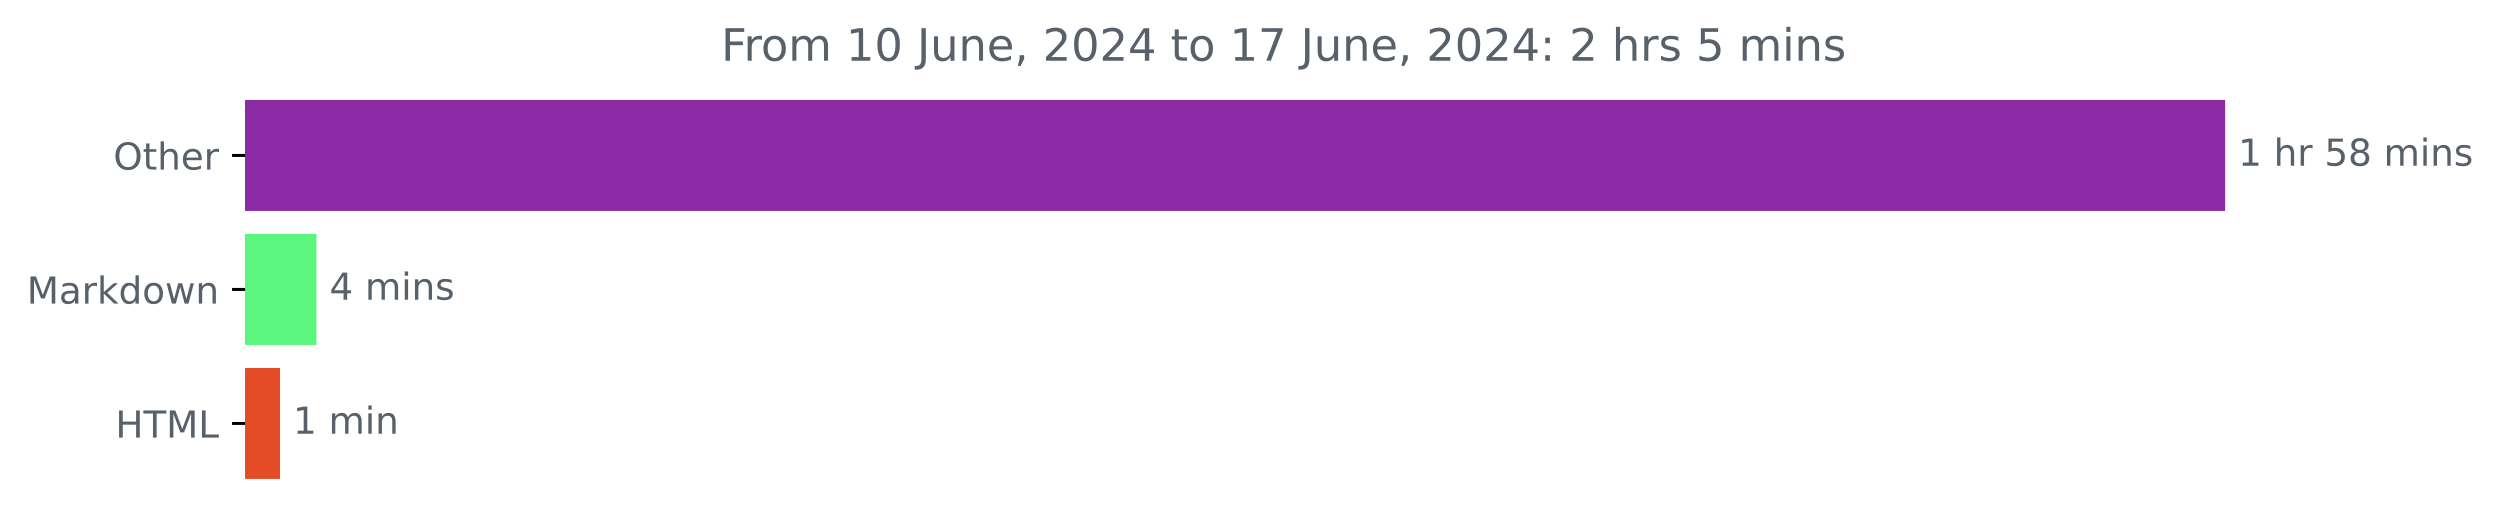
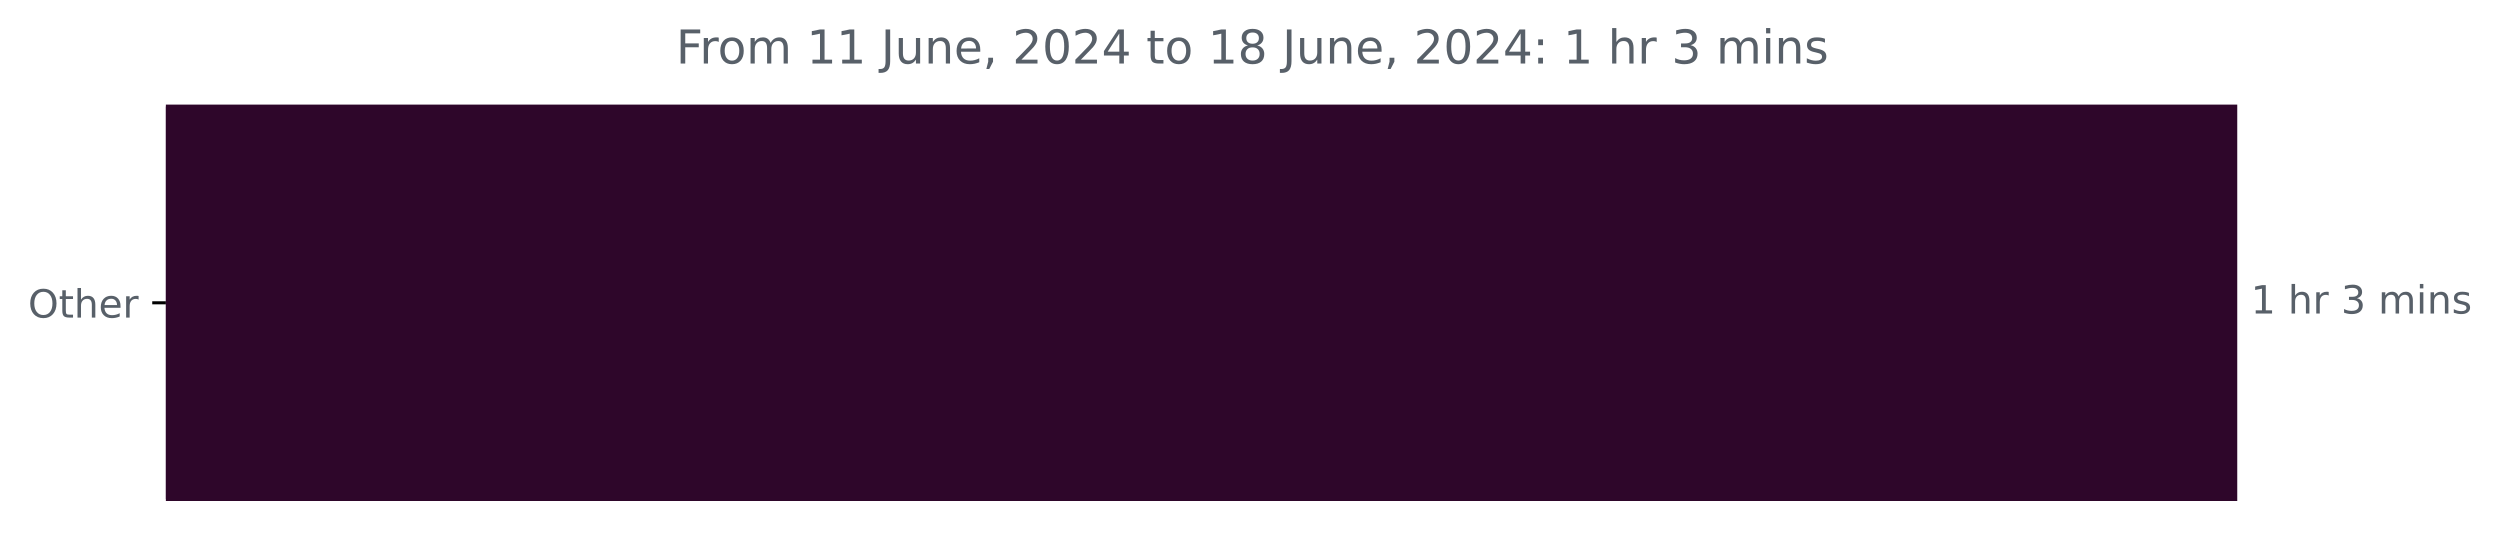
- <svg xmlns="http://www.w3.org/2000/svg" xmlns:xlink="http://www.w3.org/1999/xlink" width="671.605pt" height="140.398pt" viewBox="0 0 671.605 140.398" version="1.1">
+ <svg xmlns="http://www.w3.org/2000/svg" xmlns:xlink="http://www.w3.org/1999/xlink" width="641.996pt" height="140.398pt" viewBox="0 0 641.996 140.398" version="1.1">
  <defs>
    <style type="text/css">*{stroke-linejoin: round; stroke-linecap: butt}</style>
  </defs>
  <g id="figure_1">
    <g id="patch_1">
-       <path d="M 0 140.398  L 671.605 140.398  L 671.605 0  L 0 0  L 0 140.398  z " style="fill: none" />
+       <path d="M 0 140.398  L 641.996 140.398  L 641.996 0  L 0 0  L 0 140.398  z " style="fill: none" />
    </g>
    <g id="axes_1">
      <g id="patch_2">
-         <path d="M 65.841 27.358  L 597.269 27.358  L 597.269 56.158  L 65.841 56.158  z " clip-path="url(#pc66c088125)" style="fill: #8c2aa5; stroke: #8c2aa5; stroke-linejoin: miter" />
-       </g>
-       <g id="patch_3">
-         <path d="M 65.841 63.358  L 84.509 63.358  L 84.509 92.158  L 65.841 92.158  z " clip-path="url(#pc66c088125)" style="fill: #5bf67e; stroke: #5bf67e; stroke-linejoin: miter" />
-       </g>
-       <g id="patch_4">
-         <path d="M 65.841 99.358  L 74.728 99.358  L 74.728 128.158  L 65.841 128.158  z " clip-path="url(#pc66c088125)" style="fill: #e34c26; stroke: #e34c26; stroke-linejoin: miter" />
+         <path d="M 42.594 27.358  L 574.022 27.358  L 574.022 128.158  L 42.594 128.158  z " clip-path="url(#p1f48467277)" style="fill: #2e062a; stroke: #2e062a; stroke-linejoin: miter" />
      </g>
      <g id="matplotlib.axis_1" />
      <g id="matplotlib.axis_2">
        <g id="ytick_1">
          <g id="line2d_1">
            <defs>
-               <path id="m0eba8844d6" d="M 0 0  L -3.5 0  " style="stroke: #000000; stroke-width: 0.8" />
+               <path id="m60cade90ac" d="M 0 0  L -3.5 0  " style="stroke: #000000; stroke-width: 0.8" />
            </defs>
            <g>
-               <use xlink:href="#m0eba8844d6" x="65.841" y="41.758" style="stroke: #000000; stroke-width: 0.8" />
+               <use xlink:href="#m60cade90ac" x="42.594" y="77.758" style="stroke: #000000; stroke-width: 0.8" />
            </g>
          </g>
          <g id="text_1">
-             <g style="fill: #586069" transform="translate(30.44687 45.55734) scale(0.1 -0.1)">
+             <g style="fill: #586069" transform="translate(7.2 81.55734) scale(0.1 -0.1)">
              <defs>
                <path id="DejaVuSans-4f" d="M 2522 4238  Q 1834 4238 1429 3725  Q 1025 3213 1025 2328  Q 1025 1447 1429 934  Q 1834 422 2522 422  Q 3209 422 3611 934  Q 4013 1447 4013 2328  Q 4013 3213 3611 3725  Q 3209 4238 2522 4238  z M 2522 4750  Q 3503 4750 4090 4092  Q 4678 3434 4678 2328  Q 4678 1225 4090 567  Q 3503 -91 2522 -91  Q 1538 -91 948 565  Q 359 1222 359 2328  Q 359 3434 948 4092  Q 1538 4750 2522 4750  z " transform="scale(0.015625)" />
                <path id="DejaVuSans-74" d="M 1172 4494  L 1172 3500  L 2356 3500  L 2356 3053  L 1172 3053  L 1172 1153  Q 1172 725 1289 603  Q 1406 481 1766 481  L 2356 481  L 2356 0  L 1766 0  Q 1100 0 847 248  Q 594 497 594 1153  L 594 3053  L 172 3053  L 172 3500  L 594 3500  L 594 4494  L 1172 4494  z " transform="scale(0.015625)" />
                <path id="DejaVuSans-68" d="M 3513 2113  L 3513 0  L 2938 0  L 2938 2094  Q 2938 2591 2744 2837  Q 2550 3084 2163 3084  Q 1697 3084 1428 2787  Q 1159 2491 1159 1978  L 1159 0  L 581 0  L 581 4863  L 1159 4863  L 1159 2956  Q 1366 3272 1645 3428  Q 1925 3584 2291 3584  Q 2894 3584 3203 3211  Q 3513 2838 3513 2113  z " transform="scale(0.015625)" />
                <path id="DejaVuSans-65" d="M 3597 1894  L 3597 1613  L 953 1613  Q 991 1019 1311 708  Q 1631 397 2203 397  Q 2534 397 2845 478  Q 3156 559 3463 722  L 3463 178  Q 3153 47 2828 -22  Q 2503 -91 2169 -91  Q 1331 -91 842 396  Q 353 884 353 1716  Q 353 2575 817 3079  Q 1281 3584 2069 3584  Q 2775 3584 3186 3129  Q 3597 2675 3597 1894  z M 3022 2063  Q 3016 2534 2758 2815  Q 2500 3097 2075 3097  Q 1594 3097 1305 2825  Q 1016 2553 972 2059  L 3022 2063  z " transform="scale(0.015625)" />
                <path id="DejaVuSans-72" d="M 2631 2963  Q 2534 3019 2420 3045  Q 2306 3072 2169 3072  Q 1681 3072 1420 2755  Q 1159 2438 1159 1844  L 1159 0  L 581 0  L 581 3500  L 1159 3500  L 1159 2956  Q 1341 3275 1631 3429  Q 1922 3584 2338 3584  Q 2397 3584 2469 3576  Q 2541 3569 2628 3553  L 2631 2963  z " transform="scale(0.015625)" />
              </defs>
              <use xlink:href="#DejaVuSans-4f" />
              <use xlink:href="#DejaVuSans-74" x="78.711" />
              <use xlink:href="#DejaVuSans-68" x="117.92" />
              <use xlink:href="#DejaVuSans-65" x="181.299" />
              <use xlink:href="#DejaVuSans-72" x="242.822" />
            </g>
          </g>
        </g>
-         <g id="ytick_2">
-           <g id="line2d_2">
-             <g>
-               <use xlink:href="#m0eba8844d6" x="65.841" y="77.758" style="stroke: #000000; stroke-width: 0.8" />
-             </g>
-           </g>
-           <g id="text_2">
-             <g style="fill: #586069" transform="translate(7.2 81.55734) scale(0.1 -0.1)">
-               <defs>
-                 <path id="DejaVuSans-4d" d="M 628 4666  L 1569 4666  L 2759 1491  L 3956 4666  L 4897 4666  L 4897 0  L 4281 0  L 4281 4097  L 3078 897  L 2444 897  L 1241 4097  L 1241 0  L 628 0  L 628 4666  z " transform="scale(0.015625)" />
-                 <path id="DejaVuSans-61" d="M 2194 1759  Q 1497 1759 1228 1600  Q 959 1441 959 1056  Q 959 750 1161 570  Q 1363 391 1709 391  Q 2188 391 2477 730  Q 2766 1069 2766 1631  L 2766 1759  L 2194 1759  z M 3341 1997  L 3341 0  L 2766 0  L 2766 531  Q 2569 213 2275 61  Q 1981 -91 1556 -91  Q 1019 -91 701 211  Q 384 513 384 1019  Q 384 1609 779 1909  Q 1175 2209 1959 2209  L 2766 2209  L 2766 2266  Q 2766 2663 2505 2880  Q 2244 3097 1772 3097  Q 1472 3097 1187 3025  Q 903 2953 641 2809  L 641 3341  Q 956 3463 1253 3523  Q 1550 3584 1831 3584  Q 2591 3584 2966 3190  Q 3341 2797 3341 1997  z " transform="scale(0.015625)" />
-                 <path id="DejaVuSans-6b" d="M 581 4863  L 1159 4863  L 1159 1991  L 2875 3500  L 3609 3500  L 1753 1863  L 3688 0  L 2938 0  L 1159 1709  L 1159 0  L 581 0  L 581 4863  z " transform="scale(0.015625)" />
-                 <path id="DejaVuSans-64" d="M 2906 2969  L 2906 4863  L 3481 4863  L 3481 0  L 2906 0  L 2906 525  Q 2725 213 2448 61  Q 2172 -91 1784 -91  Q 1150 -91 751 415  Q 353 922 353 1747  Q 353 2572 751 3078  Q 1150 3584 1784 3584  Q 2172 3584 2448 3432  Q 2725 3281 2906 2969  z M 947 1747  Q 947 1113 1208 752  Q 1469 391 1925 391  Q 2381 391 2643 752  Q 2906 1113 2906 1747  Q 2906 2381 2643 2742  Q 2381 3103 1925 3103  Q 1469 3103 1208 2742  Q 947 2381 947 1747  z " transform="scale(0.015625)" />
-                 <path id="DejaVuSans-6f" d="M 1959 3097  Q 1497 3097 1228 2736  Q 959 2375 959 1747  Q 959 1119 1226 758  Q 1494 397 1959 397  Q 2419 397 2687 759  Q 2956 1122 2956 1747  Q 2956 2369 2687 2733  Q 2419 3097 1959 3097  z M 1959 3584  Q 2709 3584 3137 3096  Q 3566 2609 3566 1747  Q 3566 888 3137 398  Q 2709 -91 1959 -91  Q 1206 -91 779 398  Q 353 888 353 1747  Q 353 2609 779 3096  Q 1206 3584 1959 3584  z " transform="scale(0.015625)" />
-                 <path id="DejaVuSans-77" d="M 269 3500  L 844 3500  L 1563 769  L 2278 3500  L 2956 3500  L 3675 769  L 4391 3500  L 4966 3500  L 4050 0  L 3372 0  L 2619 2869  L 1863 0  L 1184 0  L 269 3500  z " transform="scale(0.015625)" />
-                 <path id="DejaVuSans-6e" d="M 3513 2113  L 3513 0  L 2938 0  L 2938 2094  Q 2938 2591 2744 2837  Q 2550 3084 2163 3084  Q 1697 3084 1428 2787  Q 1159 2491 1159 1978  L 1159 0  L 581 0  L 581 3500  L 1159 3500  L 1159 2956  Q 1366 3272 1645 3428  Q 1925 3584 2291 3584  Q 2894 3584 3203 3211  Q 3513 2838 3513 2113  z " transform="scale(0.015625)" />
-               </defs>
-               <use xlink:href="#DejaVuSans-4d" />
-               <use xlink:href="#DejaVuSans-61" x="86.279" />
-               <use xlink:href="#DejaVuSans-72" x="147.559" />
-               <use xlink:href="#DejaVuSans-6b" x="188.672" />
-               <use xlink:href="#DejaVuSans-64" x="246.582" />
-               <use xlink:href="#DejaVuSans-6f" x="310.059" />
-               <use xlink:href="#DejaVuSans-77" x="371.24" />
-               <use xlink:href="#DejaVuSans-6e" x="453.027" />
-             </g>
-           </g>
-         </g>
-         <g id="ytick_3">
-           <g id="line2d_3">
-             <g>
-               <use xlink:href="#m0eba8844d6" x="65.841" y="113.758" style="stroke: #000000; stroke-width: 0.8" />
-             </g>
-           </g>
-           <g id="text_3">
-             <g style="fill: #586069" transform="translate(31.0125 117.5573) scale(0.1 -0.1)">
-               <defs>
-                 <path id="DejaVuSans-48" d="M 628 4666  L 1259 4666  L 1259 2753  L 3553 2753  L 3553 4666  L 4184 4666  L 4184 0  L 3553 0  L 3553 2222  L 1259 2222  L 1259 0  L 628 0  L 628 4666  z " transform="scale(0.015625)" />
-                 <path id="DejaVuSans-54" d="M -19 4666  L 3928 4666  L 3928 4134  L 2272 4134  L 2272 0  L 1638 0  L 1638 4134  L -19 4134  L -19 4666  z " transform="scale(0.015625)" />
-                 <path id="DejaVuSans-4c" d="M 628 4666  L 1259 4666  L 1259 531  L 3531 531  L 3531 0  L 628 0  L 628 4666  z " transform="scale(0.015625)" />
-               </defs>
-               <use xlink:href="#DejaVuSans-48" />
-               <use xlink:href="#DejaVuSans-54" x="75.195" />
-               <use xlink:href="#DejaVuSans-4d" x="136.279" />
-               <use xlink:href="#DejaVuSans-4c" x="222.559" />
-             </g>
-           </g>
-         </g>
      </g>
-       <g id="text_4">
-         <g style="fill: #586069" transform="translate(601.2692 44.5175) scale(0.1 -0.1)">
+       <g id="text_2">
+         <g style="fill: #586069" transform="translate(578.0223 80.5175) scale(0.1 -0.1)">
          <defs>
            <path id="DejaVuSans-31" d="M 794 531  L 1825 531  L 1825 4091  L 703 3866  L 703 4441  L 1819 4666  L 2450 4666  L 2450 531  L 3481 531  L 3481 0  L 794 0  L 794 531  z " transform="scale(0.015625)" />
            <path id="DejaVuSans-20" transform="scale(0.015625)" />
-             <path id="DejaVuSans-35" d="M 691 4666  L 3169 4666  L 3169 4134  L 1269 4134  L 1269 2991  Q 1406 3038 1543 3061  Q 1681 3084 1819 3084  Q 2600 3084 3056 2656  Q 3513 2228 3513 1497  Q 3513 744 3044 326  Q 2575 -91 1722 -91  Q 1428 -91 1123 -41  Q 819 9 494 109  L 494 744  Q 775 591 1075 516  Q 1375 441 1709 441  Q 2250 441 2565 725  Q 2881 1009 2881 1497  Q 2881 1984 2565 2268  Q 2250 2553 1709 2553  Q 1456 2553 1204 2497  Q 953 2441 691 2322  L 691 4666  z " transform="scale(0.015625)" />
-             <path id="DejaVuSans-38" d="M 2034 2216  Q 1584 2216 1326 1975  Q 1069 1734 1069 1313  Q 1069 891 1326 650  Q 1584 409 2034 409  Q 2484 409 2743 651  Q 3003 894 3003 1313  Q 3003 1734 2745 1975  Q 2488 2216 2034 2216  z M 1403 2484  Q 997 2584 770 2862  Q 544 3141 544 3541  Q 544 4100 942 4425  Q 1341 4750 2034 4750  Q 2731 4750 3128 4425  Q 3525 4100 3525 3541  Q 3525 3141 3298 2862  Q 3072 2584 2669 2484  Q 3125 2378 3379 2068  Q 3634 1759 3634 1313  Q 3634 634 3220 271  Q 2806 -91 2034 -91  Q 1263 -91 848 271  Q 434 634 434 1313  Q 434 1759 690 2068  Q 947 2378 1403 2484  z M 1172 3481  Q 1172 3119 1398 2916  Q 1625 2713 2034 2713  Q 2441 2713 2670 2916  Q 2900 3119 2900 3481  Q 2900 3844 2670 4047  Q 2441 4250 2034 4250  Q 1625 4250 1398 4047  Q 1172 3844 1172 3481  z " transform="scale(0.015625)" />
+             <path id="DejaVuSans-33" d="M 2597 2516  Q 3050 2419 3304 2112  Q 3559 1806 3559 1356  Q 3559 666 3084 287  Q 2609 -91 1734 -91  Q 1441 -91 1130 -33  Q 819 25 488 141  L 488 750  Q 750 597 1062 519  Q 1375 441 1716 441  Q 2309 441 2620 675  Q 2931 909 2931 1356  Q 2931 1769 2642 2001  Q 2353 2234 1838 2234  L 1294 2234  L 1294 2753  L 1863 2753  Q 2328 2753 2575 2939  Q 2822 3125 2822 3475  Q 2822 3834 2567 4026  Q 2313 4219 1838 4219  Q 1578 4219 1281 4162  Q 984 4106 628 3988  L 628 4550  Q 988 4650 1302 4700  Q 1616 4750 1894 4750  Q 2613 4750 3031 4423  Q 3450 4097 3450 3541  Q 3450 3153 3228 2886  Q 3006 2619 2597 2516  z " transform="scale(0.015625)" />
            <path id="DejaVuSans-6d" d="M 3328 2828  Q 3544 3216 3844 3400  Q 4144 3584 4550 3584  Q 5097 3584 5394 3201  Q 5691 2819 5691 2113  L 5691 0  L 5113 0  L 5113 2094  Q 5113 2597 4934 2840  Q 4756 3084 4391 3084  Q 3944 3084 3684 2787  Q 3425 2491 3425 1978  L 3425 0  L 2847 0  L 2847 2094  Q 2847 2600 2669 2842  Q 2491 3084 2119 3084  Q 1678 3084 1418 2786  Q 1159 2488 1159 1978  L 1159 0  L 581 0  L 581 3500  L 1159 3500  L 1159 2956  Q 1356 3278 1631 3431  Q 1906 3584 2284 3584  Q 2666 3584 2933 3390  Q 3200 3197 3328 2828  z " transform="scale(0.015625)" />
            <path id="DejaVuSans-69" d="M 603 3500  L 1178 3500  L 1178 0  L 603 0  L 603 3500  z M 603 4863  L 1178 4863  L 1178 4134  L 603 4134  L 603 4863  z " transform="scale(0.015625)" />
+             <path id="DejaVuSans-6e" d="M 3513 2113  L 3513 0  L 2938 0  L 2938 2094  Q 2938 2591 2744 2837  Q 2550 3084 2163 3084  Q 1697 3084 1428 2787  Q 1159 2491 1159 1978  L 1159 0  L 581 0  L 581 3500  L 1159 3500  L 1159 2956  Q 1366 3272 1645 3428  Q 1925 3584 2291 3584  Q 2894 3584 3203 3211  Q 3513 2838 3513 2113  z " transform="scale(0.015625)" />
            <path id="DejaVuSans-73" d="M 2834 3397  L 2834 2853  Q 2591 2978 2328 3040  Q 2066 3103 1784 3103  Q 1356 3103 1142 2972  Q 928 2841 928 2578  Q 928 2378 1081 2264  Q 1234 2150 1697 2047  L 1894 2003  Q 2506 1872 2764 1633  Q 3022 1394 3022 966  Q 3022 478 2636 193  Q 2250 -91 1575 -91  Q 1294 -91 989 -36  Q 684 19 347 128  L 347 722  Q 666 556 975 473  Q 1284 391 1588 391  Q 1994 391 2212 530  Q 2431 669 2431 922  Q 2431 1156 2273 1281  Q 2116 1406 1581 1522  L 1381 1569  Q 847 1681 609 1914  Q 372 2147 372 2553  Q 372 3047 722 3315  Q 1072 3584 1716 3584  Q 2034 3584 2315 3537  Q 2597 3491 2834 3397  z " transform="scale(0.015625)" />
          </defs>
          <use xlink:href="#DejaVuSans-31" />
          <use xlink:href="#DejaVuSans-20" x="63.623" />
          <use xlink:href="#DejaVuSans-68" x="95.41" />
          <use xlink:href="#DejaVuSans-72" x="158.789" />
          <use xlink:href="#DejaVuSans-20" x="199.902" />
-           <use xlink:href="#DejaVuSans-35" x="231.689" />
-           <use xlink:href="#DejaVuSans-38" x="295.312" />
-           <use xlink:href="#DejaVuSans-20" x="358.936" />
-           <use xlink:href="#DejaVuSans-6d" x="390.723" />
-           <use xlink:href="#DejaVuSans-69" x="488.135" />
-           <use xlink:href="#DejaVuSans-6e" x="515.918" />
-           <use xlink:href="#DejaVuSans-73" x="579.297" />
+           <use xlink:href="#DejaVuSans-33" x="231.689" />
+           <use xlink:href="#DejaVuSans-20" x="295.312" />
+           <use xlink:href="#DejaVuSans-6d" x="327.1" />
+           <use xlink:href="#DejaVuSans-69" x="424.512" />
+           <use xlink:href="#DejaVuSans-6e" x="452.295" />
+           <use xlink:href="#DejaVuSans-73" x="515.674" />
        </g>
      </g>
-       <g id="text_5">
-         <g style="fill: #586069" transform="translate(88.50881 80.5175) scale(0.1 -0.1)">
-           <defs>
-             <path id="DejaVuSans-34" d="M 2419 4116  L 825 1625  L 2419 1625  L 2419 4116  z M 2253 4666  L 3047 4666  L 3047 1625  L 3713 1625  L 3713 1100  L 3047 1100  L 3047 0  L 2419 0  L 2419 1100  L 313 1100  L 313 1709  L 2253 4666  z " transform="scale(0.015625)" />
-           </defs>
-           <use xlink:href="#DejaVuSans-34" />
-           <use xlink:href="#DejaVuSans-20" x="63.623" />
-           <use xlink:href="#DejaVuSans-6d" x="95.41" />
-           <use xlink:href="#DejaVuSans-69" x="192.822" />
-           <use xlink:href="#DejaVuSans-6e" x="220.605" />
-           <use xlink:href="#DejaVuSans-73" x="283.984" />
-         </g>
-       </g>
-       <g id="text_6">
-         <g style="fill: #586069" transform="translate(78.72758 116.5175) scale(0.1 -0.1)">
-           <use xlink:href="#DejaVuSans-31" />
-           <use xlink:href="#DejaVuSans-20" x="63.623" />
-           <use xlink:href="#DejaVuSans-6d" x="95.41" />
-           <use xlink:href="#DejaVuSans-69" x="192.822" />
-           <use xlink:href="#DejaVuSans-6e" x="220.605" />
-         </g>
-       </g>
-       <g id="text_7">
-         <g style="fill: #586069" transform="translate(193.7306 16.31812) scale(0.12 -0.12)">
+       <g id="text_3">
+         <g style="fill: #586069" transform="translate(173.6094 16.31812) scale(0.12 -0.12)">
          <defs>
            <path id="DejaVuSans-46" d="M 628 4666  L 3309 4666  L 3309 4134  L 1259 4134  L 1259 2759  L 3109 2759  L 3109 2228  L 1259 2228  L 1259 0  L 628 0  L 628 4666  z " transform="scale(0.015625)" />
-             <path id="DejaVuSans-30" d="M 2034 4250  Q 1547 4250 1301 3770  Q 1056 3291 1056 2328  Q 1056 1369 1301 889  Q 1547 409 2034 409  Q 2525 409 2770 889  Q 3016 1369 3016 2328  Q 3016 3291 2770 3770  Q 2525 4250 2034 4250  z M 2034 4750  Q 2819 4750 3233 4129  Q 3647 3509 3647 2328  Q 3647 1150 3233 529  Q 2819 -91 2034 -91  Q 1250 -91 836 529  Q 422 1150 422 2328  Q 422 3509 836 4129  Q 1250 4750 2034 4750  z " transform="scale(0.015625)" />
+             <path id="DejaVuSans-6f" d="M 1959 3097  Q 1497 3097 1228 2736  Q 959 2375 959 1747  Q 959 1119 1226 758  Q 1494 397 1959 397  Q 2419 397 2687 759  Q 2956 1122 2956 1747  Q 2956 2369 2687 2733  Q 2419 3097 1959 3097  z M 1959 3584  Q 2709 3584 3137 3096  Q 3566 2609 3566 1747  Q 3566 888 3137 398  Q 2709 -91 1959 -91  Q 1206 -91 779 398  Q 353 888 353 1747  Q 353 2609 779 3096  Q 1206 3584 1959 3584  z " transform="scale(0.015625)" />
            <path id="DejaVuSans-4a" d="M 628 4666  L 1259 4666  L 1259 325  Q 1259 -519 939 -900  Q 619 -1281 -91 -1281  L -331 -1281  L -331 -750  L -134 -750  Q 284 -750 456 -515  Q 628 -281 628 325  L 628 4666  z " transform="scale(0.015625)" />
            <path id="DejaVuSans-75" d="M 544 1381  L 544 3500  L 1119 3500  L 1119 1403  Q 1119 906 1312 657  Q 1506 409 1894 409  Q 2359 409 2629 706  Q 2900 1003 2900 1516  L 2900 3500  L 3475 3500  L 3475 0  L 2900 0  L 2900 538  Q 2691 219 2414 64  Q 2138 -91 1772 -91  Q 1169 -91 856 284  Q 544 659 544 1381  z M 1991 3584  L 1991 3584  z " transform="scale(0.015625)" />
            <path id="DejaVuSans-2c" d="M 750 794  L 1409 794  L 1409 256  L 897 -744  L 494 -744  L 750 256  L 750 794  z " transform="scale(0.015625)" />
            <path id="DejaVuSans-32" d="M 1228 531  L 3431 531  L 3431 0  L 469 0  L 469 531  Q 828 903 1448 1529  Q 2069 2156 2228 2338  Q 2531 2678 2651 2914  Q 2772 3150 2772 3378  Q 2772 3750 2511 3984  Q 2250 4219 1831 4219  Q 1534 4219 1204 4116  Q 875 4013 500 3803  L 500 4441  Q 881 4594 1212 4672  Q 1544 4750 1819 4750  Q 2544 4750 2975 4387  Q 3406 4025 3406 3419  Q 3406 3131 3298 2873  Q 3191 2616 2906 2266  Q 2828 2175 2409 1742  Q 1991 1309 1228 531  z " transform="scale(0.015625)" />
-             <path id="DejaVuSans-37" d="M 525 4666  L 3525 4666  L 3525 4397  L 1831 0  L 1172 0  L 2766 4134  L 525 4134  L 525 4666  z " transform="scale(0.015625)" />
+             <path id="DejaVuSans-30" d="M 2034 4250  Q 1547 4250 1301 3770  Q 1056 3291 1056 2328  Q 1056 1369 1301 889  Q 1547 409 2034 409  Q 2525 409 2770 889  Q 3016 1369 3016 2328  Q 3016 3291 2770 3770  Q 2525 4250 2034 4250  z M 2034 4750  Q 2819 4750 3233 4129  Q 3647 3509 3647 2328  Q 3647 1150 3233 529  Q 2819 -91 2034 -91  Q 1250 -91 836 529  Q 422 1150 422 2328  Q 422 3509 836 4129  Q 1250 4750 2034 4750  z " transform="scale(0.015625)" />
+             <path id="DejaVuSans-34" d="M 2419 4116  L 825 1625  L 2419 1625  L 2419 4116  z M 2253 4666  L 3047 4666  L 3047 1625  L 3713 1625  L 3713 1100  L 3047 1100  L 3047 0  L 2419 0  L 2419 1100  L 313 1100  L 313 1709  L 2253 4666  z " transform="scale(0.015625)" />
+             <path id="DejaVuSans-38" d="M 2034 2216  Q 1584 2216 1326 1975  Q 1069 1734 1069 1313  Q 1069 891 1326 650  Q 1584 409 2034 409  Q 2484 409 2743 651  Q 3003 894 3003 1313  Q 3003 1734 2745 1975  Q 2488 2216 2034 2216  z M 1403 2484  Q 997 2584 770 2862  Q 544 3141 544 3541  Q 544 4100 942 4425  Q 1341 4750 2034 4750  Q 2731 4750 3128 4425  Q 3525 4100 3525 3541  Q 3525 3141 3298 2862  Q 3072 2584 2669 2484  Q 3125 2378 3379 2068  Q 3634 1759 3634 1313  Q 3634 634 3220 271  Q 2806 -91 2034 -91  Q 1263 -91 848 271  Q 434 634 434 1313  Q 434 1759 690 2068  Q 947 2378 1403 2484  z M 1172 3481  Q 1172 3119 1398 2916  Q 1625 2713 2034 2713  Q 2441 2713 2670 2916  Q 2900 3119 2900 3481  Q 2900 3844 2670 4047  Q 2441 4250 2034 4250  Q 1625 4250 1398 4047  Q 1172 3844 1172 3481  z " transform="scale(0.015625)" />
            <path id="DejaVuSans-3a" d="M 750 794  L 1409 794  L 1409 0  L 750 0  L 750 794  z M 750 3309  L 1409 3309  L 1409 2516  L 750 2516  L 750 3309  z " transform="scale(0.015625)" />
          </defs>
          <use xlink:href="#DejaVuSans-46" />
          <use xlink:href="#DejaVuSans-72" x="50.27" />
          <use xlink:href="#DejaVuSans-6f" x="89.133" />
          <use xlink:href="#DejaVuSans-6d" x="150.314" />
          <use xlink:href="#DejaVuSans-20" x="247.727" />
          <use xlink:href="#DejaVuSans-31" x="279.514" />
-           <use xlink:href="#DejaVuSans-30" x="343.137" />
+           <use xlink:href="#DejaVuSans-31" x="343.137" />
          <use xlink:href="#DejaVuSans-20" x="406.76" />
          <use xlink:href="#DejaVuSans-4a" x="438.547" />
          <use xlink:href="#DejaVuSans-75" x="468.039" />
          <use xlink:href="#DejaVuSans-6e" x="531.418" />
          <use xlink:href="#DejaVuSans-65" x="594.797" />
          <use xlink:href="#DejaVuSans-2c" x="656.32" />
          <use xlink:href="#DejaVuSans-20" x="688.107" />
          <use xlink:href="#DejaVuSans-32" x="719.895" />
          <use xlink:href="#DejaVuSans-30" x="783.518" />
          <use xlink:href="#DejaVuSans-32" x="847.141" />
          <use xlink:href="#DejaVuSans-34" x="910.764" />
          <use xlink:href="#DejaVuSans-20" x="974.387" />
          <use xlink:href="#DejaVuSans-74" x="1006.174" />
          <use xlink:href="#DejaVuSans-6f" x="1045.383" />
          <use xlink:href="#DejaVuSans-20" x="1106.564" />
          <use xlink:href="#DejaVuSans-31" x="1138.352" />
-           <use xlink:href="#DejaVuSans-37" x="1201.975" />
+           <use xlink:href="#DejaVuSans-38" x="1201.975" />
          <use xlink:href="#DejaVuSans-20" x="1265.598" />
          <use xlink:href="#DejaVuSans-4a" x="1297.385" />
          <use xlink:href="#DejaVuSans-75" x="1326.877" />
          <use xlink:href="#DejaVuSans-6e" x="1390.256" />
          <use xlink:href="#DejaVuSans-65" x="1453.635" />
          <use xlink:href="#DejaVuSans-2c" x="1515.158" />
          <use xlink:href="#DejaVuSans-20" x="1546.945" />
          <use xlink:href="#DejaVuSans-32" x="1578.732" />
          <use xlink:href="#DejaVuSans-30" x="1642.355" />
          <use xlink:href="#DejaVuSans-32" x="1705.979" />
          <use xlink:href="#DejaVuSans-34" x="1769.602" />
          <use xlink:href="#DejaVuSans-3a" x="1833.225" />
          <use xlink:href="#DejaVuSans-20" x="1866.916" />
-           <use xlink:href="#DejaVuSans-32" x="1898.703" />
+           <use xlink:href="#DejaVuSans-31" x="1898.703" />
          <use xlink:href="#DejaVuSans-20" x="1962.326" />
          <use xlink:href="#DejaVuSans-68" x="1994.113" />
          <use xlink:href="#DejaVuSans-72" x="2057.492" />
-           <use xlink:href="#DejaVuSans-73" x="2098.605" />
-           <use xlink:href="#DejaVuSans-20" x="2150.705" />
-           <use xlink:href="#DejaVuSans-35" x="2182.492" />
-           <use xlink:href="#DejaVuSans-20" x="2246.115" />
-           <use xlink:href="#DejaVuSans-6d" x="2277.902" />
-           <use xlink:href="#DejaVuSans-69" x="2375.314" />
-           <use xlink:href="#DejaVuSans-6e" x="2403.098" />
-           <use xlink:href="#DejaVuSans-73" x="2466.477" />
+           <use xlink:href="#DejaVuSans-20" x="2098.605" />
+           <use xlink:href="#DejaVuSans-33" x="2130.393" />
+           <use xlink:href="#DejaVuSans-20" x="2194.016" />
+           <use xlink:href="#DejaVuSans-6d" x="2225.803" />
+           <use xlink:href="#DejaVuSans-69" x="2323.215" />
+           <use xlink:href="#DejaVuSans-6e" x="2350.998" />
+           <use xlink:href="#DejaVuSans-73" x="2414.377" />
        </g>
      </g>
    </g>
  </g>
  <defs>
-     <clipPath id="pc66c088125">
-       <rect x="65.841" y="22.318" width="558" height="110.88" />
+     <clipPath id="p1f48467277">
+       <rect x="42.594" y="22.318" width="558" height="110.88" />
    </clipPath>
  </defs>
</svg>
